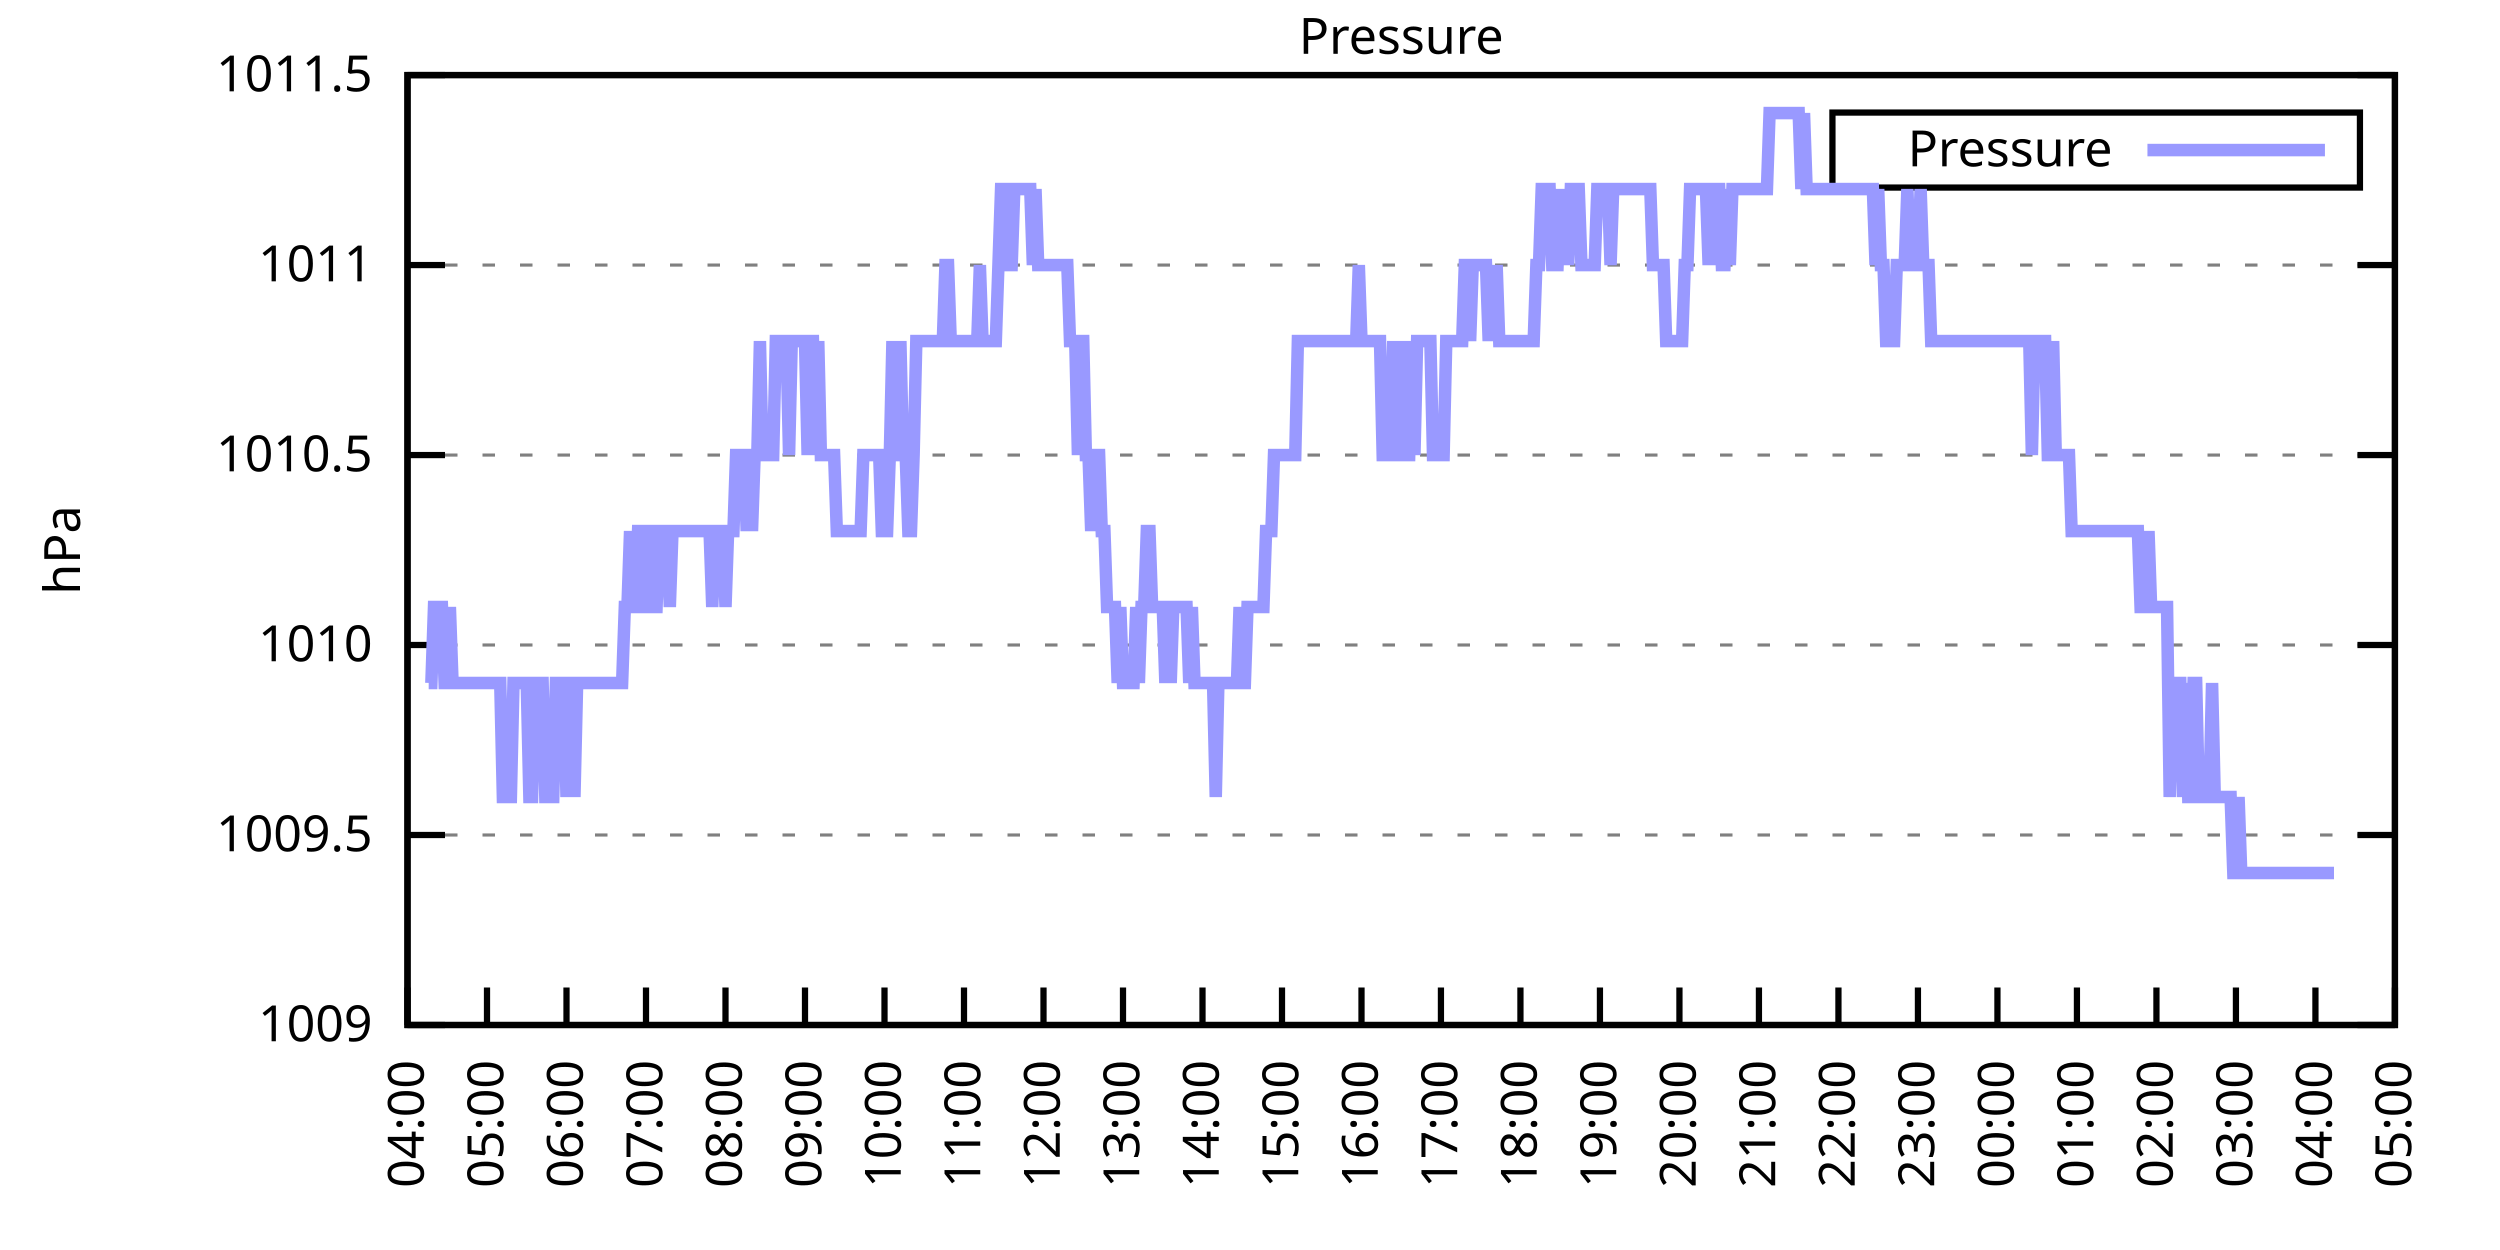
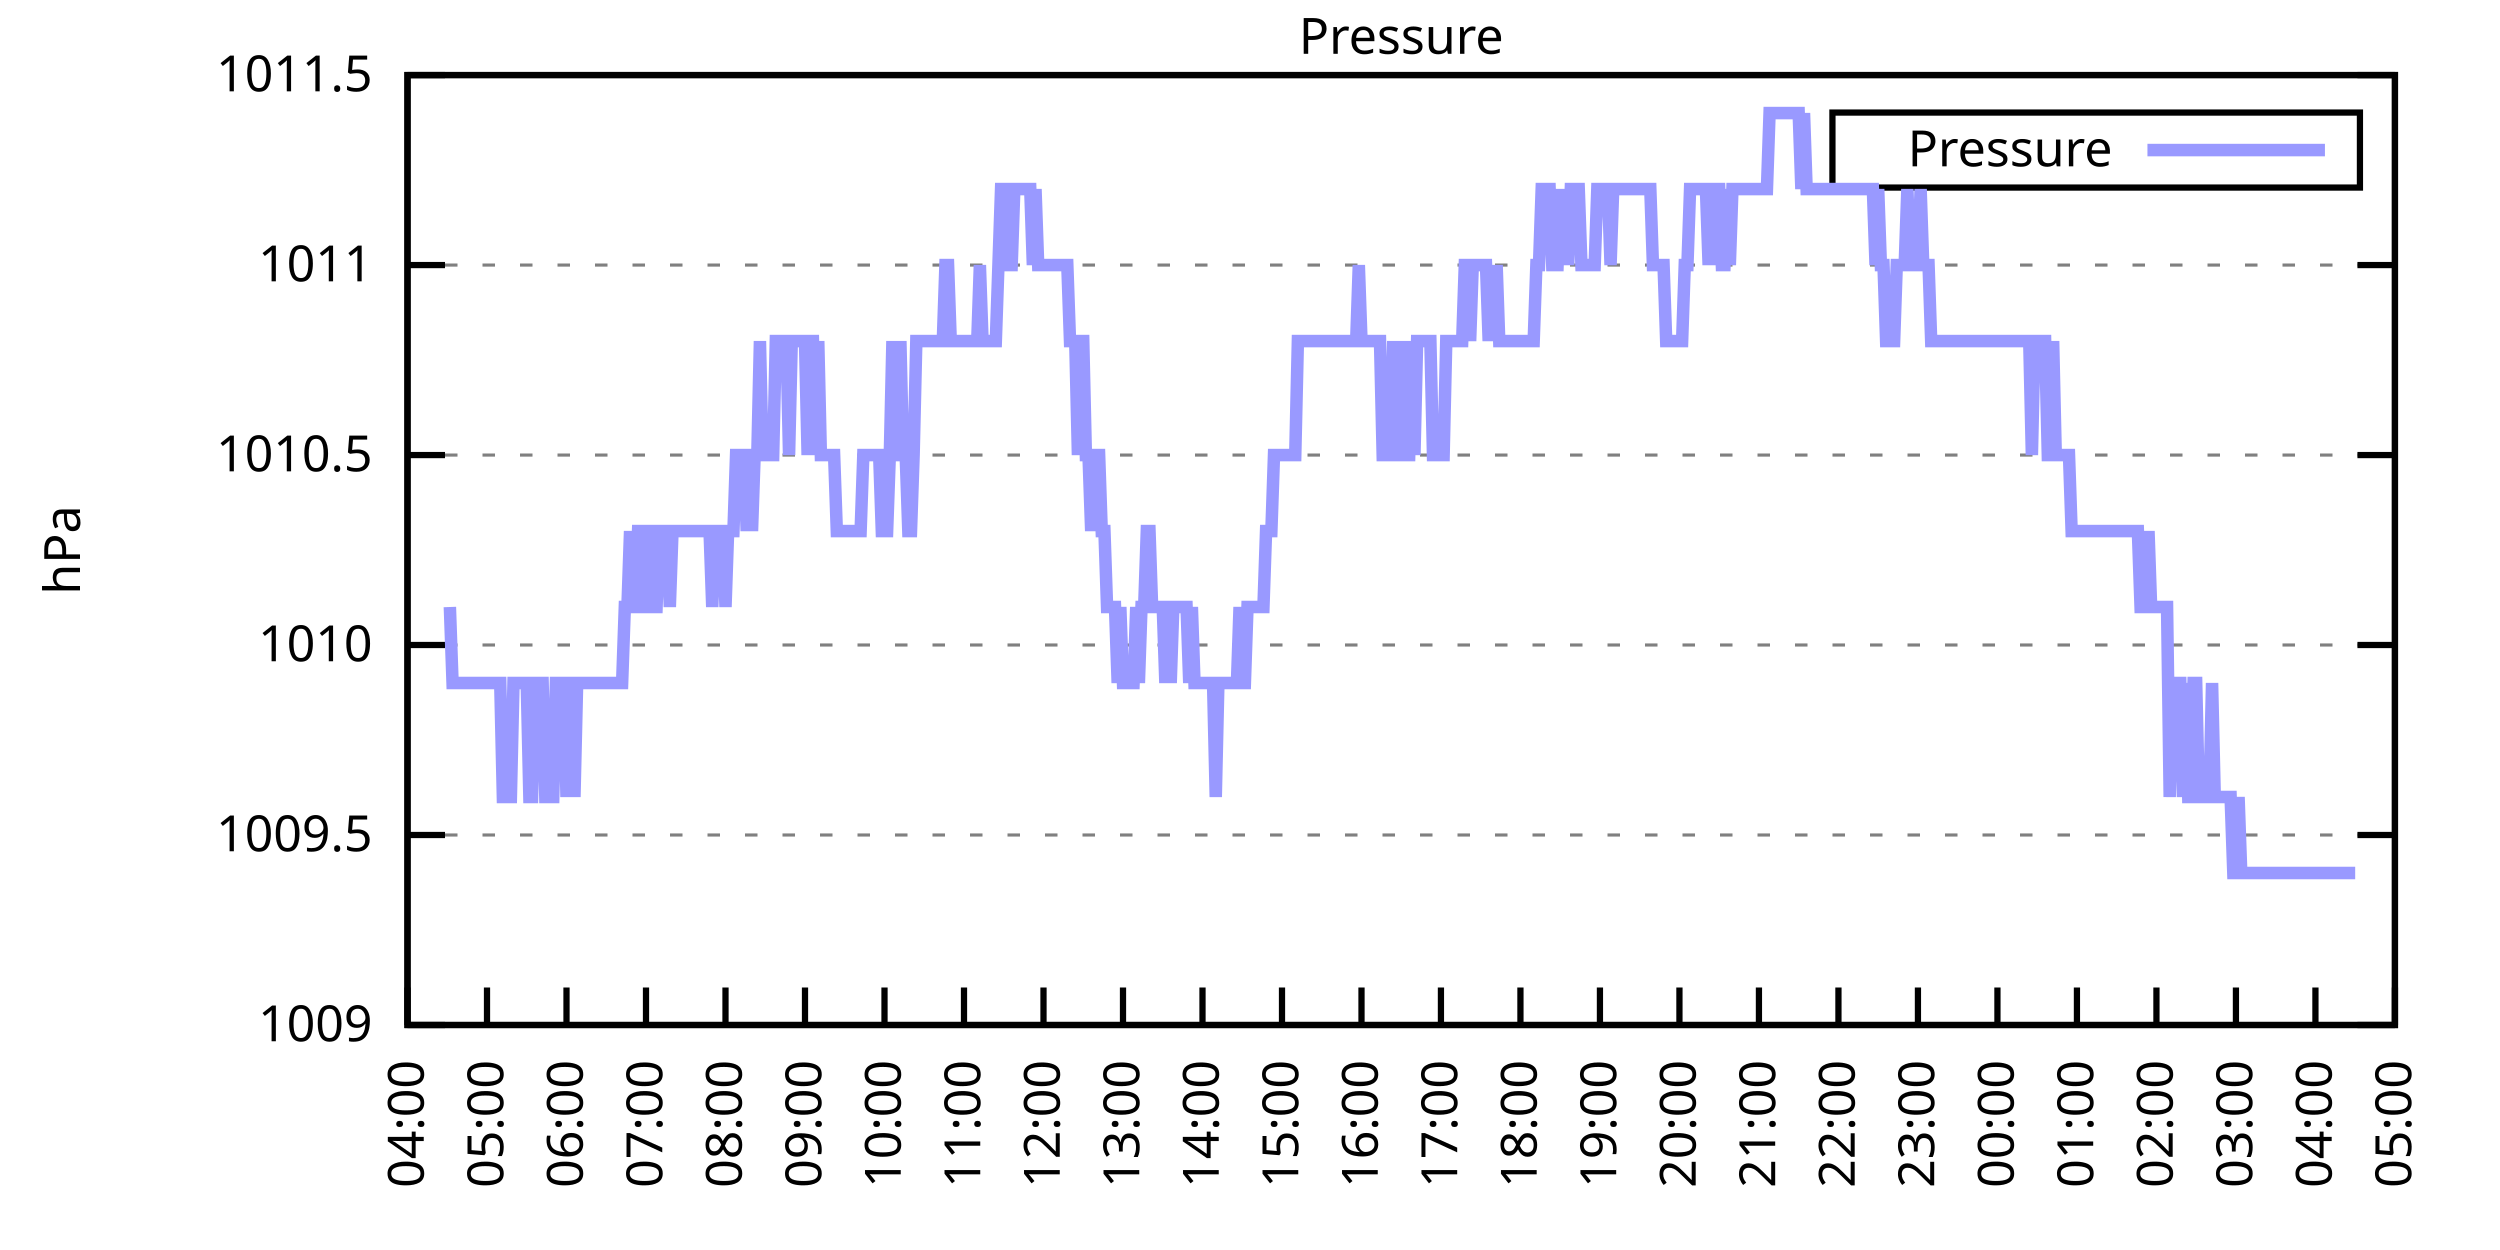
<svg xmlns="http://www.w3.org/2000/svg" xmlns:xlink="http://www.w3.org/1999/xlink" width="400" height="200" viewBox="0 0 400 200">
  <g id="gnuplot_canvas">
    <rect x="0" y="0" width="400" height="200" fill="none" />
    <defs>
      <circle id="gpDot" r="0.5" stroke-width="0.5" stroke="currentColor" />
      <path id="gpPt0" stroke-width="0.333" stroke="currentColor" d="M-1,0 h2 M0,-1 v2" />
      <path id="gpPt1" stroke-width="0.333" stroke="currentColor" d="M-1,-1 L1,1 M1,-1 L-1,1" />
      <path id="gpPt2" stroke-width="0.333" stroke="currentColor" d="M-1,0 L1,0 M0,-1 L0,1 M-1,-1 L1,1 M-1,1 L1,-1" />
      <rect id="gpPt3" stroke-width="0.333" stroke="currentColor" x="-1" y="-1" width="2" height="2" />
      <rect id="gpPt4" stroke-width="0.333" stroke="currentColor" fill="currentColor" x="-1" y="-1" width="2" height="2" />
      <circle id="gpPt5" stroke-width="0.333" stroke="currentColor" cx="0" cy="0" r="1" />
      <use xlink:href="#gpPt5" id="gpPt6" fill="currentColor" stroke="none" />
      <path id="gpPt7" stroke-width="0.333" stroke="currentColor" d="M0,-1.33 L-1.33,0.67 L1.33,0.67 z" />
      <use xlink:href="#gpPt7" id="gpPt8" fill="currentColor" stroke="none" />
      <use xlink:href="#gpPt7" id="gpPt9" stroke="currentColor" transform="rotate(180)" />
      <use xlink:href="#gpPt9" id="gpPt10" fill="currentColor" stroke="none" />
      <use xlink:href="#gpPt3" id="gpPt11" stroke="currentColor" transform="rotate(45)" />
      <use xlink:href="#gpPt11" id="gpPt12" fill="currentColor" stroke="none" />
      <path id="gpPt13" stroke-width="0.333" stroke="currentColor" d="M0,1.330 L1.265,0.411 L0.782,-1.067 L-0.782,-1.076 L-1.265,0.411 z" />
      <use xlink:href="#gpPt13" id="gpPt14" fill="currentColor" stroke="none" />
      <filter id="textbox" filterUnits="objectBoundingBox" x="0" y="0" height="1" width="1">
        <feFlood flood-color="white" flood-opacity="1" result="bgnd" />
        <feComposite in="SourceGraphic" in2="bgnd" operator="atop" />
      </filter>
      <filter id="greybox" filterUnits="objectBoundingBox" x="0" y="0" height="1" width="1">
        <feFlood flood-color="lightgrey" flood-opacity="1" result="grey" />
        <feComposite in="SourceGraphic" in2="grey" operator="atop" />
      </filter>
    </defs>
    <g fill="none" color="white" stroke="currentColor" stroke-width="1.00" stroke-linecap="butt" stroke-linejoin="miter">
</g>
    <g fill="none" color="black" stroke="currentColor" stroke-width="1.00" stroke-linecap="butt" stroke-linejoin="miter">
      <g stroke="none" shape-rendering="crispEdges">
        <polygon fill="rgb(255, 255, 255)" points="65.20,164.00 383.18,164.00 383.18,12.02 65.20,12.02 " />
      </g>
    </g>
    <g fill="none" color="black" stroke="currentColor" stroke-width="1.00" stroke-linecap="butt" stroke-linejoin="miter">
</g>
    <g fill="none" color="black" stroke="black" stroke-width="0.50" stroke-linecap="butt" stroke-linejoin="miter">
</g>
    <g fill="none" color="gray" stroke="currentColor" stroke-width="0.50" stroke-linecap="butt" stroke-linejoin="miter">
      <path stroke="gray" stroke-dasharray="2,4" class="gridline" d="M65.20,164.00 L383.19,164.00  " />
    </g>
    <g fill="none" color="gray" stroke="gray" stroke-width="1.00" stroke-linecap="butt" stroke-linejoin="miter">
</g>
    <g fill="none" color="black" stroke="currentColor" stroke-width="1.00" stroke-linecap="butt" stroke-linejoin="miter">
      <path stroke="black" d="M65.20,164.00 L71.20,164.00 M383.19,164.00 L377.19,164.00  " />
      <g transform="translate(59.60,166.60)" stroke="none" fill="black" font-family="Sans" font-size="8.00" text-anchor="end">
        <text>
          <tspan font-family="Sans"> 1009</tspan>
        </text>
      </g>
    </g>
    <g fill="none" color="black" stroke="currentColor" stroke-width="1.00" stroke-linecap="butt" stroke-linejoin="miter">
</g>
    <g fill="none" color="black" stroke="black" stroke-width="0.50" stroke-linecap="butt" stroke-linejoin="miter">
</g>
    <g fill="none" color="gray" stroke="currentColor" stroke-width="0.50" stroke-linecap="butt" stroke-linejoin="miter">
      <path stroke="gray" stroke-dasharray="2,4" class="gridline" d="M65.20,133.60 L383.19,133.60  " />
    </g>
    <g fill="none" color="gray" stroke="gray" stroke-width="1.00" stroke-linecap="butt" stroke-linejoin="miter">
</g>
    <g fill="none" color="black" stroke="currentColor" stroke-width="1.00" stroke-linecap="butt" stroke-linejoin="miter">
      <path stroke="black" d="M65.20,133.60 L71.20,133.60 M383.19,133.60 L377.19,133.60  " />
      <g transform="translate(59.60,136.20)" stroke="none" fill="black" font-family="Sans" font-size="8.00" text-anchor="end">
        <text>
          <tspan font-family="Sans"> 1009.5</tspan>
        </text>
      </g>
    </g>
    <g fill="none" color="black" stroke="currentColor" stroke-width="1.00" stroke-linecap="butt" stroke-linejoin="miter">
</g>
    <g fill="none" color="black" stroke="black" stroke-width="0.50" stroke-linecap="butt" stroke-linejoin="miter">
</g>
    <g fill="none" color="gray" stroke="currentColor" stroke-width="0.50" stroke-linecap="butt" stroke-linejoin="miter">
      <path stroke="gray" stroke-dasharray="2,4" class="gridline" d="M65.20,103.20 L383.19,103.20  " />
    </g>
    <g fill="none" color="gray" stroke="gray" stroke-width="1.00" stroke-linecap="butt" stroke-linejoin="miter">
</g>
    <g fill="none" color="black" stroke="currentColor" stroke-width="1.00" stroke-linecap="butt" stroke-linejoin="miter">
      <path stroke="black" d="M65.20,103.20 L71.20,103.20 M383.19,103.20 L377.19,103.20  " />
      <g transform="translate(59.60,105.80)" stroke="none" fill="black" font-family="Sans" font-size="8.00" text-anchor="end">
        <text>
          <tspan font-family="Sans"> 1010</tspan>
        </text>
      </g>
    </g>
    <g fill="none" color="black" stroke="currentColor" stroke-width="1.00" stroke-linecap="butt" stroke-linejoin="miter">
</g>
    <g fill="none" color="black" stroke="black" stroke-width="0.50" stroke-linecap="butt" stroke-linejoin="miter">
</g>
    <g fill="none" color="gray" stroke="currentColor" stroke-width="0.50" stroke-linecap="butt" stroke-linejoin="miter">
      <path stroke="gray" stroke-dasharray="2,4" class="gridline" d="M65.20,72.81 L383.19,72.81  " />
    </g>
    <g fill="none" color="gray" stroke="gray" stroke-width="1.00" stroke-linecap="butt" stroke-linejoin="miter">
</g>
    <g fill="none" color="black" stroke="currentColor" stroke-width="1.00" stroke-linecap="butt" stroke-linejoin="miter">
      <path stroke="black" d="M65.20,72.81 L71.20,72.81 M383.19,72.81 L377.19,72.81  " />
      <g transform="translate(59.60,75.41)" stroke="none" fill="black" font-family="Sans" font-size="8.00" text-anchor="end">
        <text>
          <tspan font-family="Sans"> 1010.5</tspan>
        </text>
      </g>
    </g>
    <g fill="none" color="black" stroke="currentColor" stroke-width="1.00" stroke-linecap="butt" stroke-linejoin="miter">
</g>
    <g fill="none" color="black" stroke="black" stroke-width="0.50" stroke-linecap="butt" stroke-linejoin="miter">
</g>
    <g fill="none" color="gray" stroke="currentColor" stroke-width="0.50" stroke-linecap="butt" stroke-linejoin="miter">
      <path stroke="gray" stroke-dasharray="2,4" class="gridline" d="M65.20,42.41 L383.19,42.41  " />
    </g>
    <g fill="none" color="gray" stroke="gray" stroke-width="1.00" stroke-linecap="butt" stroke-linejoin="miter">
</g>
    <g fill="none" color="black" stroke="currentColor" stroke-width="1.00" stroke-linecap="butt" stroke-linejoin="miter">
      <path stroke="black" d="M65.20,42.41 L71.20,42.41 M383.19,42.41 L377.19,42.41  " />
      <g transform="translate(59.60,45.01)" stroke="none" fill="black" font-family="Sans" font-size="8.00" text-anchor="end">
        <text>
          <tspan font-family="Sans"> 1011</tspan>
        </text>
      </g>
    </g>
    <g fill="none" color="black" stroke="currentColor" stroke-width="1.00" stroke-linecap="butt" stroke-linejoin="miter">
</g>
    <g fill="none" color="black" stroke="black" stroke-width="0.50" stroke-linecap="butt" stroke-linejoin="miter">
</g>
    <g fill="none" color="gray" stroke="currentColor" stroke-width="0.50" stroke-linecap="butt" stroke-linejoin="miter">
      <path stroke="gray" stroke-dasharray="2,4" class="gridline" d="M65.20,12.01 L383.19,12.01  " />
    </g>
    <g fill="none" color="gray" stroke="gray" stroke-width="1.00" stroke-linecap="butt" stroke-linejoin="miter">
</g>
    <g fill="none" color="black" stroke="currentColor" stroke-width="1.00" stroke-linecap="butt" stroke-linejoin="miter">
      <path stroke="black" d="M65.20,12.01 L71.20,12.01 M383.19,12.01 L377.19,12.01  " />
      <g transform="translate(59.60,14.61)" stroke="none" fill="black" font-family="Sans" font-size="8.00" text-anchor="end">
        <text>
          <tspan font-family="Sans"> 1011.5</tspan>
        </text>
      </g>
    </g>
    <g fill="none" color="black" stroke="currentColor" stroke-width="1.00" stroke-linecap="butt" stroke-linejoin="miter">
      <path stroke="black" d="M65.20,164.00 L65.20,158.00  " />
      <g transform="translate(67.80,169.60) rotate(270.00)" stroke="none" fill="black" font-family="Sans" font-size="8.00" text-anchor="end">
        <text>
          <tspan font-family="Sans">04:00</tspan>
        </text>
      </g>
    </g>
    <g fill="none" color="black" stroke="currentColor" stroke-width="1.00" stroke-linecap="butt" stroke-linejoin="miter">
      <path stroke="black" d="M77.92,164.00 L77.92,158.00  " />
      <g transform="translate(80.52,169.60) rotate(270.00)" stroke="none" fill="black" font-family="Sans" font-size="8.00" text-anchor="end">
        <text>
          <tspan font-family="Sans">05:00</tspan>
        </text>
      </g>
    </g>
    <g fill="none" color="black" stroke="currentColor" stroke-width="1.00" stroke-linecap="butt" stroke-linejoin="miter">
      <path stroke="black" d="M90.64,164.00 L90.64,158.00  " />
      <g transform="translate(93.24,169.60) rotate(270.00)" stroke="none" fill="black" font-family="Sans" font-size="8.00" text-anchor="end">
        <text>
          <tspan font-family="Sans">06:00</tspan>
        </text>
      </g>
    </g>
    <g fill="none" color="black" stroke="currentColor" stroke-width="1.00" stroke-linecap="butt" stroke-linejoin="miter">
      <path stroke="black" d="M103.36,164.00 L103.36,158.00  " />
      <g transform="translate(105.96,169.60) rotate(270.00)" stroke="none" fill="black" font-family="Sans" font-size="8.00" text-anchor="end">
        <text>
          <tspan font-family="Sans">07:00</tspan>
        </text>
      </g>
    </g>
    <g fill="none" color="black" stroke="currentColor" stroke-width="1.00" stroke-linecap="butt" stroke-linejoin="miter">
      <path stroke="black" d="M116.08,164.00 L116.08,158.00  " />
      <g transform="translate(118.68,169.60) rotate(270.00)" stroke="none" fill="black" font-family="Sans" font-size="8.00" text-anchor="end">
        <text>
          <tspan font-family="Sans">08:00</tspan>
        </text>
      </g>
    </g>
    <g fill="none" color="black" stroke="currentColor" stroke-width="1.00" stroke-linecap="butt" stroke-linejoin="miter">
      <path stroke="black" d="M128.80,164.00 L128.80,158.00  " />
      <g transform="translate(131.40,169.60) rotate(270.00)" stroke="none" fill="black" font-family="Sans" font-size="8.00" text-anchor="end">
        <text>
          <tspan font-family="Sans">09:00</tspan>
        </text>
      </g>
    </g>
    <g fill="none" color="black" stroke="currentColor" stroke-width="1.00" stroke-linecap="butt" stroke-linejoin="miter">
      <path stroke="black" d="M141.52,164.00 L141.52,158.00  " />
      <g transform="translate(144.12,169.60) rotate(270.00)" stroke="none" fill="black" font-family="Sans" font-size="8.00" text-anchor="end">
        <text>
          <tspan font-family="Sans">10:00</tspan>
        </text>
      </g>
    </g>
    <g fill="none" color="black" stroke="currentColor" stroke-width="1.00" stroke-linecap="butt" stroke-linejoin="miter">
      <path stroke="black" d="M154.24,164.00 L154.24,158.00  " />
      <g transform="translate(156.84,169.60) rotate(270.00)" stroke="none" fill="black" font-family="Sans" font-size="8.00" text-anchor="end">
        <text>
          <tspan font-family="Sans">11:00</tspan>
        </text>
      </g>
    </g>
    <g fill="none" color="black" stroke="currentColor" stroke-width="1.00" stroke-linecap="butt" stroke-linejoin="miter">
      <path stroke="black" d="M166.96,164.00 L166.96,158.00  " />
      <g transform="translate(169.56,169.60) rotate(270.00)" stroke="none" fill="black" font-family="Sans" font-size="8.00" text-anchor="end">
        <text>
          <tspan font-family="Sans">12:00</tspan>
        </text>
      </g>
    </g>
    <g fill="none" color="black" stroke="currentColor" stroke-width="1.00" stroke-linecap="butt" stroke-linejoin="miter">
      <path stroke="black" d="M179.68,164.00 L179.68,158.00  " />
      <g transform="translate(182.28,169.60) rotate(270.00)" stroke="none" fill="black" font-family="Sans" font-size="8.00" text-anchor="end">
        <text>
          <tspan font-family="Sans">13:00</tspan>
        </text>
      </g>
    </g>
    <g fill="none" color="black" stroke="currentColor" stroke-width="1.00" stroke-linecap="butt" stroke-linejoin="miter">
      <path stroke="black" d="M192.40,164.00 L192.40,158.00  " />
      <g transform="translate(195.00,169.60) rotate(270.00)" stroke="none" fill="black" font-family="Sans" font-size="8.00" text-anchor="end">
        <text>
          <tspan font-family="Sans">14:00</tspan>
        </text>
      </g>
    </g>
    <g fill="none" color="black" stroke="currentColor" stroke-width="1.00" stroke-linecap="butt" stroke-linejoin="miter">
      <path stroke="black" d="M205.12,164.00 L205.12,158.00  " />
      <g transform="translate(207.72,169.60) rotate(270.00)" stroke="none" fill="black" font-family="Sans" font-size="8.00" text-anchor="end">
        <text>
          <tspan font-family="Sans">15:00</tspan>
        </text>
      </g>
    </g>
    <g fill="none" color="black" stroke="currentColor" stroke-width="1.00" stroke-linecap="butt" stroke-linejoin="miter">
      <path stroke="black" d="M217.84,164.00 L217.84,158.00  " />
      <g transform="translate(220.44,169.60) rotate(270.00)" stroke="none" fill="black" font-family="Sans" font-size="8.00" text-anchor="end">
        <text>
          <tspan font-family="Sans">16:00</tspan>
        </text>
      </g>
    </g>
    <g fill="none" color="black" stroke="currentColor" stroke-width="1.00" stroke-linecap="butt" stroke-linejoin="miter">
      <path stroke="black" d="M230.55,164.00 L230.55,158.00  " />
      <g transform="translate(233.15,169.60) rotate(270.00)" stroke="none" fill="black" font-family="Sans" font-size="8.00" text-anchor="end">
        <text>
          <tspan font-family="Sans">17:00</tspan>
        </text>
      </g>
    </g>
    <g fill="none" color="black" stroke="currentColor" stroke-width="1.00" stroke-linecap="butt" stroke-linejoin="miter">
      <path stroke="black" d="M243.27,164.00 L243.27,158.00  " />
      <g transform="translate(245.87,169.60) rotate(270.00)" stroke="none" fill="black" font-family="Sans" font-size="8.00" text-anchor="end">
        <text>
          <tspan font-family="Sans">18:00</tspan>
        </text>
      </g>
    </g>
    <g fill="none" color="black" stroke="currentColor" stroke-width="1.00" stroke-linecap="butt" stroke-linejoin="miter">
      <path stroke="black" d="M255.99,164.00 L255.99,158.00  " />
      <g transform="translate(258.59,169.60) rotate(270.00)" stroke="none" fill="black" font-family="Sans" font-size="8.00" text-anchor="end">
        <text>
          <tspan font-family="Sans">19:00</tspan>
        </text>
      </g>
    </g>
    <g fill="none" color="black" stroke="currentColor" stroke-width="1.00" stroke-linecap="butt" stroke-linejoin="miter">
      <path stroke="black" d="M268.71,164.00 L268.71,158.00  " />
      <g transform="translate(271.31,169.60) rotate(270.00)" stroke="none" fill="black" font-family="Sans" font-size="8.00" text-anchor="end">
        <text>
          <tspan font-family="Sans">20:00</tspan>
        </text>
      </g>
    </g>
    <g fill="none" color="black" stroke="currentColor" stroke-width="1.00" stroke-linecap="butt" stroke-linejoin="miter">
      <path stroke="black" d="M281.43,164.00 L281.43,158.00  " />
      <g transform="translate(284.03,169.60) rotate(270.00)" stroke="none" fill="black" font-family="Sans" font-size="8.00" text-anchor="end">
        <text>
          <tspan font-family="Sans">21:00</tspan>
        </text>
      </g>
    </g>
    <g fill="none" color="black" stroke="currentColor" stroke-width="1.00" stroke-linecap="butt" stroke-linejoin="miter">
      <path stroke="black" d="M294.15,164.00 L294.15,158.00  " />
      <g transform="translate(296.75,169.60) rotate(270.00)" stroke="none" fill="black" font-family="Sans" font-size="8.00" text-anchor="end">
        <text>
          <tspan font-family="Sans">22:00</tspan>
        </text>
      </g>
    </g>
    <g fill="none" color="black" stroke="currentColor" stroke-width="1.00" stroke-linecap="butt" stroke-linejoin="miter">
      <path stroke="black" d="M306.87,164.00 L306.87,158.00  " />
      <g transform="translate(309.47,169.60) rotate(270.00)" stroke="none" fill="black" font-family="Sans" font-size="8.00" text-anchor="end">
        <text>
          <tspan font-family="Sans">23:00</tspan>
        </text>
      </g>
    </g>
    <g fill="none" color="black" stroke="currentColor" stroke-width="1.00" stroke-linecap="butt" stroke-linejoin="miter">
      <path stroke="black" d="M319.59,164.00 L319.59,158.00  " />
      <g transform="translate(322.19,169.60) rotate(270.00)" stroke="none" fill="black" font-family="Sans" font-size="8.00" text-anchor="end">
        <text>
          <tspan font-family="Sans">00:00</tspan>
        </text>
      </g>
    </g>
    <g fill="none" color="black" stroke="currentColor" stroke-width="1.00" stroke-linecap="butt" stroke-linejoin="miter">
      <path stroke="black" d="M332.31,164.00 L332.31,158.00  " />
      <g transform="translate(334.91,169.60) rotate(270.00)" stroke="none" fill="black" font-family="Sans" font-size="8.00" text-anchor="end">
        <text>
          <tspan font-family="Sans">01:00</tspan>
        </text>
      </g>
    </g>
    <g fill="none" color="black" stroke="currentColor" stroke-width="1.00" stroke-linecap="butt" stroke-linejoin="miter">
      <path stroke="black" d="M345.03,164.00 L345.03,158.00  " />
      <g transform="translate(347.63,169.60) rotate(270.00)" stroke="none" fill="black" font-family="Sans" font-size="8.00" text-anchor="end">
        <text>
          <tspan font-family="Sans">02:00</tspan>
        </text>
      </g>
    </g>
    <g fill="none" color="black" stroke="currentColor" stroke-width="1.00" stroke-linecap="butt" stroke-linejoin="miter">
      <path stroke="black" d="M357.75,164.00 L357.75,158.00  " />
      <g transform="translate(360.35,169.60) rotate(270.00)" stroke="none" fill="black" font-family="Sans" font-size="8.00" text-anchor="end">
        <text>
          <tspan font-family="Sans">03:00</tspan>
        </text>
      </g>
    </g>
    <g fill="none" color="black" stroke="currentColor" stroke-width="1.00" stroke-linecap="butt" stroke-linejoin="miter">
      <path stroke="black" d="M370.47,164.00 L370.47,158.00  " />
      <g transform="translate(373.07,169.60) rotate(270.00)" stroke="none" fill="black" font-family="Sans" font-size="8.00" text-anchor="end">
        <text>
          <tspan font-family="Sans">04:00</tspan>
        </text>
      </g>
    </g>
    <g fill="none" color="black" stroke="currentColor" stroke-width="1.00" stroke-linecap="butt" stroke-linejoin="miter">
      <path stroke="black" d="M383.19,164.00 L383.19,158.00  " />
      <g transform="translate(385.79,169.60) rotate(270.00)" stroke="none" fill="black" font-family="Sans" font-size="8.00" text-anchor="end">
        <text>
          <tspan font-family="Sans">05:00</tspan>
        </text>
      </g>
    </g>
    <g fill="none" color="black" stroke="currentColor" stroke-width="1.00" stroke-linecap="butt" stroke-linejoin="miter">
</g>
    <g fill="none" color="black" stroke="currentColor" stroke-width="1.00" stroke-linecap="butt" stroke-linejoin="miter">
      <path stroke="black" d="M65.20,12.01 L65.20,164.00 L383.19,164.00 L383.19,12.01 L65.20,12.01 Z  " />
    </g>
    <g fill="none" color="black" stroke="currentColor" stroke-width="1.00" stroke-linecap="butt" stroke-linejoin="miter">
</g>
    <g fill="none" color="black" stroke="currentColor" stroke-width="1.00" stroke-linecap="butt" stroke-linejoin="miter">
      <path stroke="black" d="M293.19,30.01 L293.19,18.01 L377.59,18.01 L377.59,30.01 L293.19,30.01 Z  " />
    </g>
    <g id="Pressure_plot_1">
      <g fill="none" color="white" stroke="black" stroke-width="2.00" stroke-linecap="butt" stroke-linejoin="miter">
</g>
      <g fill="none" color="black" stroke="currentColor" stroke-width="2.00" stroke-linecap="butt" stroke-linejoin="miter">
        <g transform="translate(337.99,26.61)" stroke="none" fill="black" font-family="Sans" font-size="8.00" text-anchor="end">
          <text>
            <tspan font-family="Sans">Pressure</tspan>
          </text>
        </g>
      </g>
      <g fill="none" color="black" stroke="currentColor" stroke-width="2.00" stroke-linecap="butt" stroke-linejoin="miter">
-         <path stroke="rgb(153, 153, 255)" d="M343.59,24.01 L371.99,24.01 M68.59,109.28 L69.02,109.28 L69.44,97.12 L69.86,97.12 L70.29,97.12 L70.71,97.12   L71.14,109.28 L71.56,109.28 L71.98,97.12 L72.41,109.28 L72.83,109.28 L73.26,109.28 L73.68,109.28 L74.10,109.28   L74.53,109.28 L74.95,109.28 L75.38,109.28 L75.80,109.28 L76.22,109.28 L76.65,109.28 L77.07,109.28 L77.50,109.28   L77.92,109.28 L78.34,109.28 L78.77,109.28 L79.19,109.28 L79.62,109.28 L80.04,109.28 L80.46,127.52 L80.89,127.52   L81.31,127.52 L81.74,127.52 L82.16,109.28 L82.58,109.28 L83.01,109.28 L83.43,109.28 L83.86,109.28 L84.28,109.28   L84.70,127.52 L85.13,127.52 L85.55,109.28 L85.98,109.28 L86.40,109.28 L86.82,109.28 L87.25,127.52 L87.67,127.52   L88.10,127.52 L88.52,127.52 L88.94,109.28 L89.37,109.28 L89.79,109.28 L90.22,109.28 L90.64,127.52 L91.06,109.28   L91.49,109.28 L91.91,127.52 L92.34,109.28 L92.76,109.28 L93.18,109.28 L93.61,109.28 L94.03,109.28 L94.46,109.28   L94.88,109.28 L95.30,109.28 L95.73,109.28 L96.15,109.28 L96.58,109.28 L97.00,109.28 L97.42,109.28 L97.85,109.28   L98.27,109.28 L98.69,109.28 L99.12,109.28 L99.54,109.28 L99.97,97.12 L100.39,97.12 L100.81,84.97 L101.24,97.12   L101.66,97.12 L102.09,84.97 L102.51,84.97 L102.93,97.12 L103.36,97.12 L103.78,84.97 L104.21,84.97 L104.63,97.12   L105.05,97.12 L105.48,84.97 L105.90,84.97 L106.33,84.97 L106.75,84.97 L107.17,97.12 L107.60,84.97 L108.02,84.97   L108.45,84.97 L108.87,84.97 L109.29,84.97 L109.72,84.97 L110.14,84.97 L110.57,84.97 L110.99,84.97 L111.41,84.97   L111.84,84.97 L112.26,84.97 L112.69,84.97 L113.11,84.97 L113.53,84.97 L113.96,97.12 L114.38,84.97 L114.81,84.97   L115.23,84.97 L115.65,84.97 L116.08,97.12 L116.50,84.97 L116.93,84.97 L117.35,84.97 L117.77,72.81 L118.20,72.81   L118.62,72.81 L119.05,72.81 L119.47,84.97 L119.89,72.81 L120.32,84.97 L120.74,72.81 L121.17,72.81 L121.59,54.57   L122.01,72.81 L122.44,72.81 L122.86,72.81 L123.29,72.81 L123.71,72.81 L124.13,54.57 L124.56,54.57 L124.98,54.57   L125.41,54.57 L125.83,54.57 L126.25,72.81 L126.68,54.57 L127.10,54.57 L127.53,54.57 L127.95,54.57 L128.37,54.57   L128.80,54.57 L129.22,72.81 L129.65,54.57 L130.07,54.57 L130.49,72.81 L130.92,54.57 L131.34,72.81 L131.77,72.81   L132.19,72.81 L132.61,72.81 L133.04,72.81 L133.46,72.81 L133.89,84.97 L134.31,84.97 L134.73,84.97 L135.16,84.97   L135.58,84.97 L136.01,84.97 L136.43,84.97 L136.85,84.97 L137.28,84.97 L137.70,84.97 L138.13,72.81 L138.55,72.81   L138.97,72.81 L139.40,72.81 L139.82,72.81 L140.25,72.81 L140.67,72.81 L141.09,84.97 L141.52,84.97 L141.94,84.97   L142.37,72.81 L142.79,54.57 L143.21,72.81 L143.64,72.81 L144.06,54.57 L144.49,72.81 L144.91,72.81 L145.33,84.97   L145.76,84.97 L146.18,72.81 L146.61,54.57 L147.03,54.57 L147.45,54.57 L147.88,54.57 L148.30,54.57 L148.73,54.57   L149.15,54.57 L149.57,54.57 L150.00,54.57 L150.42,54.57 L150.85,54.57 L151.27,42.41 L151.69,42.41 L152.12,54.57   L152.54,54.57 L152.97,54.57 L153.39,54.57 L153.81,54.57 L154.24,54.57 L154.66,54.57 L155.09,54.57 L155.51,54.57   L155.93,54.57 L156.36,54.57 L156.78,42.41 L157.21,54.57 L157.63,54.57 L158.05,54.57 L158.48,54.57 L158.90,54.57   L159.33,54.57 L159.75,42.41 L160.17,30.25 L160.60,30.25 L161.02,30.25 L161.44,42.41 L161.87,42.41 L162.29,30.25   L162.72,30.25 L163.14,30.25 L163.56,30.25 L163.99,30.25 L164.41,30.25 L164.84,30.25 L165.26,42.41 L165.68,30.25   L166.11,42.41 L166.53,42.41 L166.96,42.41 L167.38,42.41 L167.80,42.41 L168.23,42.41 L168.65,42.41 L169.08,42.41   L169.50,42.41 L169.92,42.41 L170.35,42.41 L170.77,42.41 L171.20,54.57 L171.62,54.57 L172.04,54.57 L172.47,72.81   L172.89,54.57 L173.32,54.57 L173.74,72.81 L174.16,72.81 L174.59,84.97 L175.01,72.81 L175.44,72.81 L175.86,72.81   L176.28,84.97 L176.71,84.97 L177.13,97.12 L177.56,97.12 L177.98,97.12 L178.40,97.12 L178.83,109.28 L179.25,97.12   L179.68,109.28 L180.10,109.28 L180.52,109.28 L180.95,109.28 L181.37,109.28 L181.80,97.12 L182.22,109.28 L182.64,97.12   L183.07,97.12 L183.49,84.97 L183.92,84.97 L184.34,97.12 L184.76,97.12 L185.19,97.12 L185.61,97.12 L186.04,97.12   L186.46,109.28 L186.88,97.12 L187.31,109.28 L187.73,97.12 L188.16,97.12 L188.58,97.12 L189.00,97.12 L189.43,97.12   L189.85,97.12 L190.28,109.28 L190.70,97.12 L191.12,109.28 L191.55,109.28 L191.97,109.28 L192.40,109.28 L192.82,109.28   L193.24,109.28 L193.67,109.28 L194.09,109.28 L194.52,127.52 L194.94,109.28 L195.36,109.28 L195.79,109.28 L196.21,109.28   L196.64,109.28 L197.06,109.28 L197.48,109.28 L197.91,109.28 L198.33,97.12 L198.76,109.28 L199.18,109.28 L199.60,97.12   L200.03,97.12 L200.45,97.12 L200.88,97.12 L201.30,97.12 L201.72,97.12 L202.15,97.12 L202.57,84.97 L203.00,84.97   L203.42,84.97 L203.84,72.81 L204.27,72.81 L204.69,72.81 L205.12,72.81 L205.54,72.81 L205.96,72.81 L206.39,72.81   L206.81,72.81 L207.24,72.81 L207.66,54.57 L208.08,54.57 L208.51,54.57 L208.93,54.57 L209.36,54.57 L209.78,54.57   L210.20,54.57 L210.63,54.57 L211.05,54.57 L211.48,54.57 L211.90,54.57 L212.32,54.57 L212.75,54.57 L213.17,54.57   L213.60,54.57 L214.02,54.57 L214.44,54.57 L214.87,54.57 L215.29,54.57 L215.72,54.57 L216.14,54.57 L216.56,54.57   L216.99,54.57 L217.41,42.41 L217.84,54.57 L218.26,54.57 L218.68,54.57 L219.11,54.57 L219.53,54.57 L219.96,54.57   L220.38,54.57 L220.80,54.57 L221.23,72.81 L221.65,72.81 L222.08,72.81 L222.50,72.81 L222.92,54.57 L223.35,72.81   L223.77,72.81 L224.20,54.57 L224.62,72.81 L225.04,72.81 L225.47,72.81 L225.89,54.57 L226.31,72.81 L226.74,54.57   L227.16,54.57 L227.59,54.57 L228.01,54.57 L228.43,54.57 L228.86,54.57 L229.28,72.81 L229.71,72.81 L230.13,72.81   L230.55,72.81 L230.98,72.81 L231.40,54.57 L231.83,54.57 L232.25,54.57 L232.67,54.57 L233.10,54.57 L233.52,54.57   L233.95,54.57 L234.37,42.41 L234.79,42.41 L235.22,54.57 L235.64,42.41 L236.07,42.41 L236.49,42.41 L236.91,42.41   L237.34,42.41 L237.76,42.41 L238.19,54.57 L238.61,42.41 L239.03,54.57 L239.46,42.41 L239.88,54.57 L240.31,54.57   L240.73,54.57 L241.15,54.57 L241.58,54.57 L242.00,54.57 L242.43,54.57 L242.85,54.57 L243.27,54.57 L243.70,54.57   L244.12,54.57 L244.55,54.57 L244.97,54.57 L245.39,54.57 L245.82,42.41 L246.24,42.41 L246.67,30.25 L247.09,30.25   L247.51,30.25 L247.94,30.25 L248.36,42.41 L248.79,42.41 L249.21,42.41 L249.63,30.25 L250.06,42.41 L250.48,30.25   L250.91,42.41 L251.33,30.25 L251.75,30.25 L252.18,30.25 L252.60,30.25 L253.03,42.41 L253.45,42.41 L253.87,42.41   L254.30,42.41 L254.72,42.41 L255.15,42.41 L255.57,30.25 L255.99,30.25 L256.42,30.25 L256.84,30.25 L257.27,30.25   L257.69,42.41 L258.11,30.25 L258.54,30.25 L258.96,30.25 L259.39,30.25 L259.81,30.25 L260.23,30.25 L260.66,30.25   L261.08,30.25 L261.51,30.25 L261.93,30.25 L262.35,30.25 L262.78,30.25 L263.20,30.25 L263.63,30.25 L264.05,30.25   L264.47,42.41 L264.90,42.41 L265.32,42.41 L265.75,42.41 L266.17,42.41 L266.59,54.57 L267.02,54.57 L267.44,54.57   L267.87,54.57 L268.29,54.57 L268.71,54.57 L269.14,54.57 L269.56,42.41 L269.99,42.41 L270.41,30.25 L270.83,30.25   L271.26,30.25 L271.68,30.25 L272.11,30.25 L272.53,30.25 L272.95,30.25 L273.38,42.41 L273.80,30.25 L274.23,42.41   L274.65,30.25 L275.07,30.25 L275.50,42.41 L275.92,42.41 L276.35,30.25 L276.77,42.41 L277.19,30.25 L277.62,30.25   L278.04,30.25 L278.47,30.25 L278.89,30.25 L279.31,30.25 L279.74,30.25 L280.16,30.25 L280.59,30.25 L281.01,30.25   L281.43,30.25 L281.86,30.25 L282.28,30.25 L282.71,30.25 L283.13,18.09 L283.55,18.09 L283.98,18.09 L284.40,18.09   L284.83,18.09 L285.25,18.09 L285.67,18.09 L286.10,18.09 L286.52,18.09 L286.95,18.09 L287.37,18.09 L287.79,18.09   L288.22,30.25 L288.64,18.09 L289.06,30.25 L289.49,30.25 L289.91,30.25 L290.34,30.25 L290.76,30.25 L291.18,30.25   L291.61,30.25 L292.03,30.25 L292.46,30.25 L292.88,30.25 L293.30,30.25 L293.73,30.25 L294.15,30.25 L294.58,30.25   L295.00,30.25 L295.42,30.25 L295.85,30.25 L296.27,30.25 L296.70,30.25 L297.12,30.25 L297.54,30.25 L297.97,30.25   L298.39,30.25 L298.82,30.25 L299.24,30.25 L299.66,30.25 L300.09,42.41 L300.51,30.25 L300.94,42.41 L301.36,42.41   L301.78,54.57 L302.21,54.57 L302.63,54.57 L303.06,54.57 L303.48,42.41 L303.90,42.41 L304.33,42.41 L304.75,42.41   L305.18,30.25 L305.60,42.41 L306.02,42.41 L306.45,42.41 L306.87,42.41 L307.30,30.25 L307.72,42.41 L308.14,42.41   L308.57,42.41 L308.99,54.57 L309.42,54.57 L309.84,54.57 L310.26,54.57 L310.69,54.57 L311.11,54.57 L311.54,54.57   L311.96,54.57 L312.38,54.57 L312.81,54.57 L313.23,54.57 L313.66,54.57 L314.08,54.57 L314.50,54.57 L314.93,54.57   L315.35,54.57 L315.78,54.57 L316.20,54.57 L316.62,54.57 L317.05,54.57 L317.47,54.57 L317.90,54.57 L318.32,54.57   L318.74,54.57 L319.17,54.57 L319.59,54.57 L320.02,54.57 L320.44,54.57 L320.86,54.57 L321.29,54.57 L321.71,54.57   L322.14,54.57 L322.56,54.57 L322.98,54.57 L323.41,54.57 L323.83,54.57 L324.26,54.57 L324.68,54.57 L325.10,72.81   L325.53,54.57 L325.95,54.57 L326.38,54.57 L326.80,54.57 L327.22,54.57 L327.65,72.81 L328.07,72.81 L328.50,54.57   L328.92,72.81 L329.34,72.81 L329.77,72.81 L330.19,72.81 L330.62,72.81 L331.04,72.81 L331.46,84.97 L331.89,84.97   L332.31,84.97 L332.74,84.97 L333.16,84.97 L333.58,84.97 L334.01,84.97 L334.43,84.97 L334.86,84.97 L335.28,84.97   L335.70,84.97 L336.13,84.97 L336.55,84.97 L336.98,84.97 L337.40,84.97 L337.82,84.97 L338.25,84.97 L338.67,84.97   L339.10,84.97 L339.52,84.97 L339.94,84.97 L340.37,84.97 L340.79,84.97 L341.22,84.97 L341.64,84.97 L342.06,84.97   L342.49,97.12 L342.91,97.12 L343.34,97.12 L343.76,84.97 L344.18,97.12 L344.61,97.12 L345.03,97.12 L345.46,97.12   L345.88,97.12 L346.30,97.12 L346.73,97.12 L347.15,127.52 L347.58,109.28 L348.00,109.28 L348.42,109.28 L348.85,109.28   L349.27,127.52 L349.70,109.28 L350.12,127.52 L350.54,127.52 L350.97,109.28 L351.39,109.28 L351.81,127.52 L352.24,127.52   L352.66,127.52 L353.09,127.52 L353.51,127.52 L353.93,109.28 L354.36,127.52 L354.78,127.52 L355.21,127.52 L355.63,127.52   L356.05,127.52 L356.48,127.52 L356.90,127.52 L357.33,139.68 L357.75,139.68 L358.17,127.52 L358.60,139.68 L359.02,139.68   L359.45,139.68 L359.87,139.68 L360.29,139.68 L360.72,139.68 L361.14,139.68 L361.57,139.68 L361.99,139.68 L362.41,139.68   L362.84,139.68 L363.26,139.68 L363.69,139.68 L364.11,139.68 L364.53,139.68 L364.96,139.68 L365.38,139.68 L365.81,139.68   L366.23,139.68 L366.65,139.68 L367.08,139.68 L367.50,139.68 L367.93,139.68 L368.35,139.68 L368.77,139.68 L369.20,139.68   L369.62,139.68 L370.05,139.68 L370.47,139.68 L370.89,139.68 L371.32,139.68 L371.74,139.68 L372.17,139.68 L372.59,139.68   L373.01,139.68 L373.44,139.68  " />
+         <path stroke="rgb(153, 153, 255)" d="M343.59,24.01 L371.99,24.01 M71.98,97.12 L72.41,109.28 L72.83,109.28 L73.26,109.28 L73.68,109.28 L74.10,109.28   L74.53,109.28 L74.95,109.28 L75.38,109.28 L75.80,109.28 L76.22,109.28 L76.65,109.28 L77.07,109.28 L77.50,109.28   L77.92,109.28 L78.34,109.28 L78.77,109.28 L79.19,109.28 L79.62,109.28 L80.04,109.28 L80.46,127.52 L80.89,127.52   L81.31,127.52 L81.74,127.52 L82.16,109.28 L82.58,109.28 L83.01,109.28 L83.43,109.28 L83.86,109.28 L84.28,109.28   L84.70,127.52 L85.13,127.52 L85.55,109.28 L85.98,109.28 L86.40,109.28 L86.82,109.28 L87.25,127.52 L87.67,127.52   L88.10,127.52 L88.52,127.52 L88.94,109.28 L89.37,109.28 L89.79,109.28 L90.22,109.28 L90.64,127.52 L91.06,109.28   L91.49,109.28 L91.91,127.52 L92.34,109.28 L92.76,109.28 L93.18,109.28 L93.61,109.28 L94.03,109.28 L94.46,109.28   L94.88,109.28 L95.30,109.28 L95.73,109.28 L96.15,109.28 L96.58,109.28 L97.00,109.28 L97.42,109.28 L97.85,109.28   L98.27,109.28 L98.69,109.28 L99.12,109.28 L99.54,109.28 L99.97,97.12 L100.39,97.12 L100.81,84.97 L101.24,97.12   L101.66,97.12 L102.09,84.97 L102.51,84.97 L102.93,97.12 L103.36,97.12 L103.78,84.97 L104.21,84.97 L104.63,97.12   L105.05,97.12 L105.48,84.97 L105.90,84.97 L106.33,84.97 L106.75,84.97 L107.17,97.12 L107.60,84.97 L108.02,84.97   L108.45,84.97 L108.87,84.97 L109.29,84.97 L109.72,84.97 L110.14,84.97 L110.57,84.97 L110.99,84.97 L111.41,84.97   L111.84,84.97 L112.26,84.97 L112.69,84.97 L113.11,84.97 L113.53,84.97 L113.96,97.12 L114.38,84.97 L114.81,84.97   L115.23,84.97 L115.65,84.97 L116.08,97.12 L116.50,84.97 L116.93,84.97 L117.35,84.97 L117.77,72.81 L118.20,72.81   L118.62,72.81 L119.05,72.81 L119.47,84.97 L119.89,72.81 L120.32,84.97 L120.74,72.81 L121.17,72.81 L121.59,54.57   L122.01,72.81 L122.44,72.81 L122.86,72.81 L123.29,72.81 L123.71,72.81 L124.13,54.57 L124.56,54.57 L124.98,54.57   L125.41,54.57 L125.83,54.57 L126.25,72.81 L126.68,54.57 L127.10,54.57 L127.53,54.57 L127.95,54.57 L128.37,54.57   L128.80,54.57 L129.22,72.81 L129.65,54.57 L130.07,54.57 L130.49,72.81 L130.92,54.57 L131.34,72.81 L131.77,72.81   L132.19,72.81 L132.61,72.81 L133.04,72.81 L133.46,72.81 L133.89,84.97 L134.31,84.97 L134.73,84.97 L135.16,84.97   L135.58,84.97 L136.01,84.97 L136.43,84.97 L136.85,84.97 L137.28,84.97 L137.70,84.97 L138.13,72.81 L138.55,72.81   L138.97,72.81 L139.40,72.81 L139.82,72.81 L140.25,72.81 L140.67,72.81 L141.09,84.97 L141.52,84.97 L141.94,84.97   L142.37,72.81 L142.79,54.57 L143.21,72.81 L143.64,72.81 L144.06,54.57 L144.49,72.81 L144.91,72.81 L145.33,84.97   L145.76,84.97 L146.18,72.81 L146.61,54.57 L147.03,54.57 L147.45,54.57 L147.88,54.57 L148.30,54.57 L148.73,54.57   L149.15,54.57 L149.57,54.57 L150.00,54.57 L150.42,54.57 L150.85,54.57 L151.27,42.41 L151.69,42.41 L152.12,54.57   L152.54,54.57 L152.97,54.57 L153.39,54.57 L153.81,54.57 L154.24,54.57 L154.66,54.57 L155.09,54.57 L155.51,54.57   L155.93,54.57 L156.36,54.57 L156.78,42.41 L157.21,54.57 L157.63,54.57 L158.05,54.57 L158.48,54.57 L158.90,54.57   L159.33,54.57 L159.75,42.41 L160.17,30.25 L160.60,30.25 L161.02,30.25 L161.44,42.41 L161.87,42.41 L162.29,30.25   L162.72,30.25 L163.14,30.25 L163.56,30.25 L163.99,30.25 L164.41,30.25 L164.84,30.25 L165.26,42.41 L165.68,30.25   L166.11,42.41 L166.53,42.41 L166.96,42.41 L167.38,42.41 L167.80,42.41 L168.23,42.41 L168.65,42.41 L169.08,42.41   L169.50,42.41 L169.92,42.41 L170.35,42.41 L170.77,42.41 L171.20,54.57 L171.62,54.57 L172.04,54.57 L172.47,72.81   L172.89,54.57 L173.32,54.57 L173.74,72.81 L174.16,72.81 L174.59,84.97 L175.01,72.81 L175.44,72.81 L175.86,72.81   L176.28,84.97 L176.71,84.97 L177.13,97.12 L177.56,97.12 L177.98,97.12 L178.40,97.12 L178.83,109.28 L179.25,97.12   L179.68,109.28 L180.10,109.28 L180.52,109.28 L180.95,109.28 L181.37,109.28 L181.80,97.12 L182.22,109.28 L182.64,97.12   L183.07,97.12 L183.49,84.97 L183.92,84.97 L184.34,97.12 L184.76,97.12 L185.19,97.12 L185.61,97.12 L186.04,97.12   L186.46,109.28 L186.88,97.12 L187.31,109.28 L187.73,97.12 L188.16,97.12 L188.58,97.12 L189.00,97.12 L189.43,97.12   L189.85,97.12 L190.28,109.28 L190.70,97.12 L191.12,109.28 L191.55,109.28 L191.97,109.28 L192.40,109.28 L192.82,109.28   L193.24,109.28 L193.67,109.28 L194.09,109.28 L194.52,127.52 L194.94,109.28 L195.36,109.28 L195.79,109.28 L196.21,109.28   L196.64,109.28 L197.06,109.28 L197.48,109.28 L197.91,109.28 L198.33,97.12 L198.76,109.28 L199.18,109.28 L199.60,97.12   L200.03,97.12 L200.45,97.12 L200.88,97.12 L201.30,97.12 L201.72,97.12 L202.15,97.12 L202.57,84.97 L203.00,84.97   L203.42,84.97 L203.84,72.81 L204.27,72.81 L204.69,72.81 L205.12,72.81 L205.54,72.81 L205.96,72.81 L206.39,72.81   L206.81,72.81 L207.24,72.81 L207.66,54.57 L208.08,54.57 L208.51,54.57 L208.93,54.57 L209.36,54.57 L209.78,54.57   L210.20,54.57 L210.63,54.57 L211.05,54.57 L211.48,54.57 L211.90,54.57 L212.32,54.57 L212.75,54.57 L213.17,54.57   L213.60,54.57 L214.02,54.57 L214.44,54.57 L214.87,54.57 L215.29,54.57 L215.72,54.57 L216.14,54.57 L216.56,54.57   L216.99,54.57 L217.41,42.41 L217.84,54.57 L218.26,54.57 L218.68,54.57 L219.11,54.57 L219.53,54.57 L219.96,54.57   L220.38,54.57 L220.80,54.57 L221.23,72.81 L221.65,72.81 L222.08,72.81 L222.50,72.81 L222.92,54.57 L223.35,72.81   L223.77,72.81 L224.20,54.57 L224.62,72.81 L225.04,72.81 L225.47,72.81 L225.89,54.57 L226.31,72.81 L226.74,54.57   L227.16,54.57 L227.59,54.57 L228.01,54.57 L228.43,54.57 L228.86,54.57 L229.28,72.81 L229.71,72.81 L230.13,72.81   L230.55,72.81 L230.98,72.81 L231.40,54.57 L231.83,54.57 L232.25,54.57 L232.67,54.57 L233.10,54.57 L233.52,54.57   L233.95,54.57 L234.37,42.41 L234.79,42.41 L235.22,54.57 L235.64,42.41 L236.07,42.41 L236.49,42.41 L236.91,42.41   L237.34,42.41 L237.76,42.41 L238.19,54.57 L238.61,42.41 L239.03,54.57 L239.46,42.41 L239.88,54.57 L240.31,54.57   L240.73,54.57 L241.15,54.57 L241.58,54.57 L242.00,54.57 L242.43,54.57 L242.85,54.57 L243.27,54.57 L243.70,54.57   L244.12,54.57 L244.55,54.57 L244.97,54.57 L245.39,54.57 L245.82,42.41 L246.24,42.41 L246.67,30.25 L247.09,30.25   L247.51,30.25 L247.94,30.25 L248.36,42.41 L248.79,42.41 L249.21,42.41 L249.63,30.25 L250.06,42.41 L250.48,30.25   L250.91,42.41 L251.33,30.25 L251.75,30.25 L252.18,30.25 L252.60,30.25 L253.03,42.41 L253.45,42.41 L253.87,42.41   L254.30,42.41 L254.72,42.41 L255.15,42.41 L255.57,30.25 L255.99,30.25 L256.42,30.25 L256.84,30.25 L257.27,30.25   L257.69,42.41 L258.11,30.25 L258.54,30.25 L258.96,30.25 L259.39,30.25 L259.81,30.25 L260.23,30.25 L260.66,30.25   L261.08,30.25 L261.51,30.25 L261.93,30.25 L262.35,30.25 L262.78,30.25 L263.20,30.25 L263.63,30.25 L264.05,30.25   L264.47,42.41 L264.90,42.41 L265.32,42.41 L265.75,42.41 L266.17,42.41 L266.59,54.57 L267.02,54.57 L267.44,54.57   L267.87,54.57 L268.29,54.57 L268.71,54.57 L269.14,54.57 L269.56,42.41 L269.99,42.41 L270.41,30.25 L270.83,30.25   L271.26,30.25 L271.68,30.25 L272.11,30.25 L272.53,30.25 L272.95,30.25 L273.38,42.41 L273.80,30.25 L274.23,42.41   L274.65,30.25 L275.07,30.25 L275.50,42.41 L275.92,42.41 L276.35,30.25 L276.77,42.41 L277.19,30.25 L277.62,30.25   L278.04,30.25 L278.47,30.25 L278.89,30.25 L279.31,30.25 L279.74,30.25 L280.16,30.25 L280.59,30.25 L281.01,30.25   L281.43,30.25 L281.86,30.25 L282.28,30.25 L282.71,30.25 L283.13,18.09 L283.55,18.09 L283.98,18.09 L284.40,18.09   L284.83,18.09 L285.25,18.09 L285.67,18.09 L286.10,18.09 L286.52,18.09 L286.95,18.09 L287.37,18.09 L287.79,18.09   L288.22,30.25 L288.64,18.09 L289.06,30.25 L289.49,30.25 L289.91,30.25 L290.34,30.25 L290.76,30.25 L291.18,30.25   L291.61,30.25 L292.03,30.25 L292.46,30.25 L292.88,30.25 L293.30,30.25 L293.73,30.25 L294.15,30.25 L294.58,30.25   L295.00,30.25 L295.42,30.25 L295.85,30.25 L296.27,30.25 L296.70,30.25 L297.12,30.25 L297.54,30.25 L297.97,30.25   L298.39,30.25 L298.82,30.25 L299.24,30.25 L299.66,30.25 L300.09,42.41 L300.51,30.25 L300.94,42.41 L301.36,42.41   L301.78,54.57 L302.21,54.57 L302.63,54.57 L303.06,54.57 L303.48,42.41 L303.90,42.41 L304.33,42.41 L304.75,42.41   L305.18,30.25 L305.60,42.41 L306.02,42.41 L306.45,42.41 L306.87,42.41 L307.30,30.25 L307.72,42.41 L308.14,42.41   L308.57,42.41 L308.99,54.57 L309.42,54.57 L309.84,54.57 L310.26,54.57 L310.69,54.57 L311.11,54.57 L311.54,54.57   L311.96,54.57 L312.38,54.57 L312.81,54.57 L313.23,54.57 L313.66,54.57 L314.08,54.57 L314.50,54.57 L314.93,54.57   L315.35,54.57 L315.78,54.57 L316.20,54.57 L316.62,54.57 L317.05,54.57 L317.47,54.57 L317.90,54.57 L318.32,54.57   L318.74,54.57 L319.17,54.57 L319.59,54.57 L320.02,54.57 L320.44,54.57 L320.86,54.57 L321.29,54.57 L321.71,54.57   L322.14,54.57 L322.56,54.57 L322.98,54.57 L323.41,54.57 L323.83,54.57 L324.26,54.57 L324.68,54.57 L325.10,72.81   L325.53,54.57 L325.95,54.57 L326.38,54.57 L326.80,54.57 L327.22,54.57 L327.65,72.81 L328.07,72.81 L328.50,54.57   L328.92,72.81 L329.34,72.81 L329.77,72.81 L330.19,72.81 L330.62,72.81 L331.04,72.81 L331.46,84.97 L331.89,84.97   L332.31,84.97 L332.74,84.97 L333.16,84.97 L333.58,84.97 L334.01,84.97 L334.43,84.97 L334.86,84.97 L335.28,84.97   L335.70,84.97 L336.13,84.97 L336.55,84.97 L336.98,84.97 L337.40,84.97 L337.82,84.97 L338.25,84.97 L338.67,84.97   L339.10,84.97 L339.52,84.97 L339.94,84.97 L340.37,84.97 L340.79,84.97 L341.22,84.97 L341.64,84.97 L342.06,84.97   L342.49,97.12 L342.91,97.12 L343.34,97.12 L343.76,84.97 L344.18,97.12 L344.61,97.12 L345.03,97.12 L345.46,97.12   L345.88,97.12 L346.30,97.12 L346.73,97.12 L347.15,127.52 L347.58,109.28 L348.00,109.28 L348.42,109.28 L348.85,109.28   L349.27,127.52 L349.70,109.28 L350.12,127.52 L350.54,127.52 L350.97,109.28 L351.39,109.28 L351.81,127.52 L352.24,127.52   L352.66,127.52 L353.09,127.52 L353.51,127.52 L353.93,109.28 L354.36,127.52 L354.78,127.52 L355.21,127.52 L355.63,127.52   L356.05,127.52 L356.48,127.52 L356.90,127.52 L357.33,139.68 L357.75,139.68 L358.17,127.52 L358.60,139.68 L359.02,139.68   L359.45,139.68 L359.87,139.68 L360.29,139.68 L360.72,139.68 L361.14,139.68 L361.57,139.68 L361.99,139.68 L362.41,139.68   L362.84,139.68 L363.26,139.68 L363.69,139.68 L364.11,139.68 L364.53,139.68 L364.96,139.68 L365.38,139.68 L365.81,139.68   L366.23,139.68 L366.65,139.68 L367.08,139.68 L367.50,139.68 L367.93,139.68 L368.35,139.68 L368.77,139.68 L369.20,139.68   L369.62,139.68 L370.05,139.68 L370.47,139.68 L370.89,139.68 L371.32,139.68 L371.74,139.68 L372.17,139.68 L372.59,139.68   L373.01,139.68 L373.44,139.68 L373.86,139.68 L374.29,139.68 L374.71,139.68 L375.13,139.68 L375.56,139.68 L375.98,139.68   L376.41,139.68 L376.83,139.68  " />
      </g>
    </g>
    <g fill="none" color="black" stroke="currentColor" stroke-width="2.00" stroke-linecap="butt" stroke-linejoin="miter">
</g>
    <g fill="none" color="black" stroke="black" stroke-width="1.00" stroke-linecap="butt" stroke-linejoin="miter">
</g>
    <g fill="none" color="black" stroke="currentColor" stroke-width="1.00" stroke-linecap="butt" stroke-linejoin="miter">
      <path stroke="black" d="M65.20,12.01 L65.20,164.00 L383.19,164.00 L383.19,12.01 L65.20,12.01 Z  " />
      <g transform="translate(12.80,88.01) rotate(270.00)" stroke="none" fill="black" font-family="Sans" font-size="8.00" text-anchor="middle">
        <text>
          <tspan font-family="Sans">hPa</tspan>
        </text>
      </g>
    </g>
    <g fill="none" color="black" stroke="currentColor" stroke-width="1.00" stroke-linecap="butt" stroke-linejoin="miter">
</g>
    <g fill="none" color="black" stroke="currentColor" stroke-width="1.00" stroke-linecap="butt" stroke-linejoin="miter">
      <g transform="translate(224.19,8.61)" stroke="none" fill="black" font-family="Sans" font-size="8.00" text-anchor="middle">
        <text>
          <tspan font-family="Sans">Pressure</tspan>
        </text>
      </g>
    </g>
    <g fill="none" color="black" stroke="currentColor" stroke-width="1.00" stroke-linecap="butt" stroke-linejoin="miter">
</g>
  </g>
</svg>
